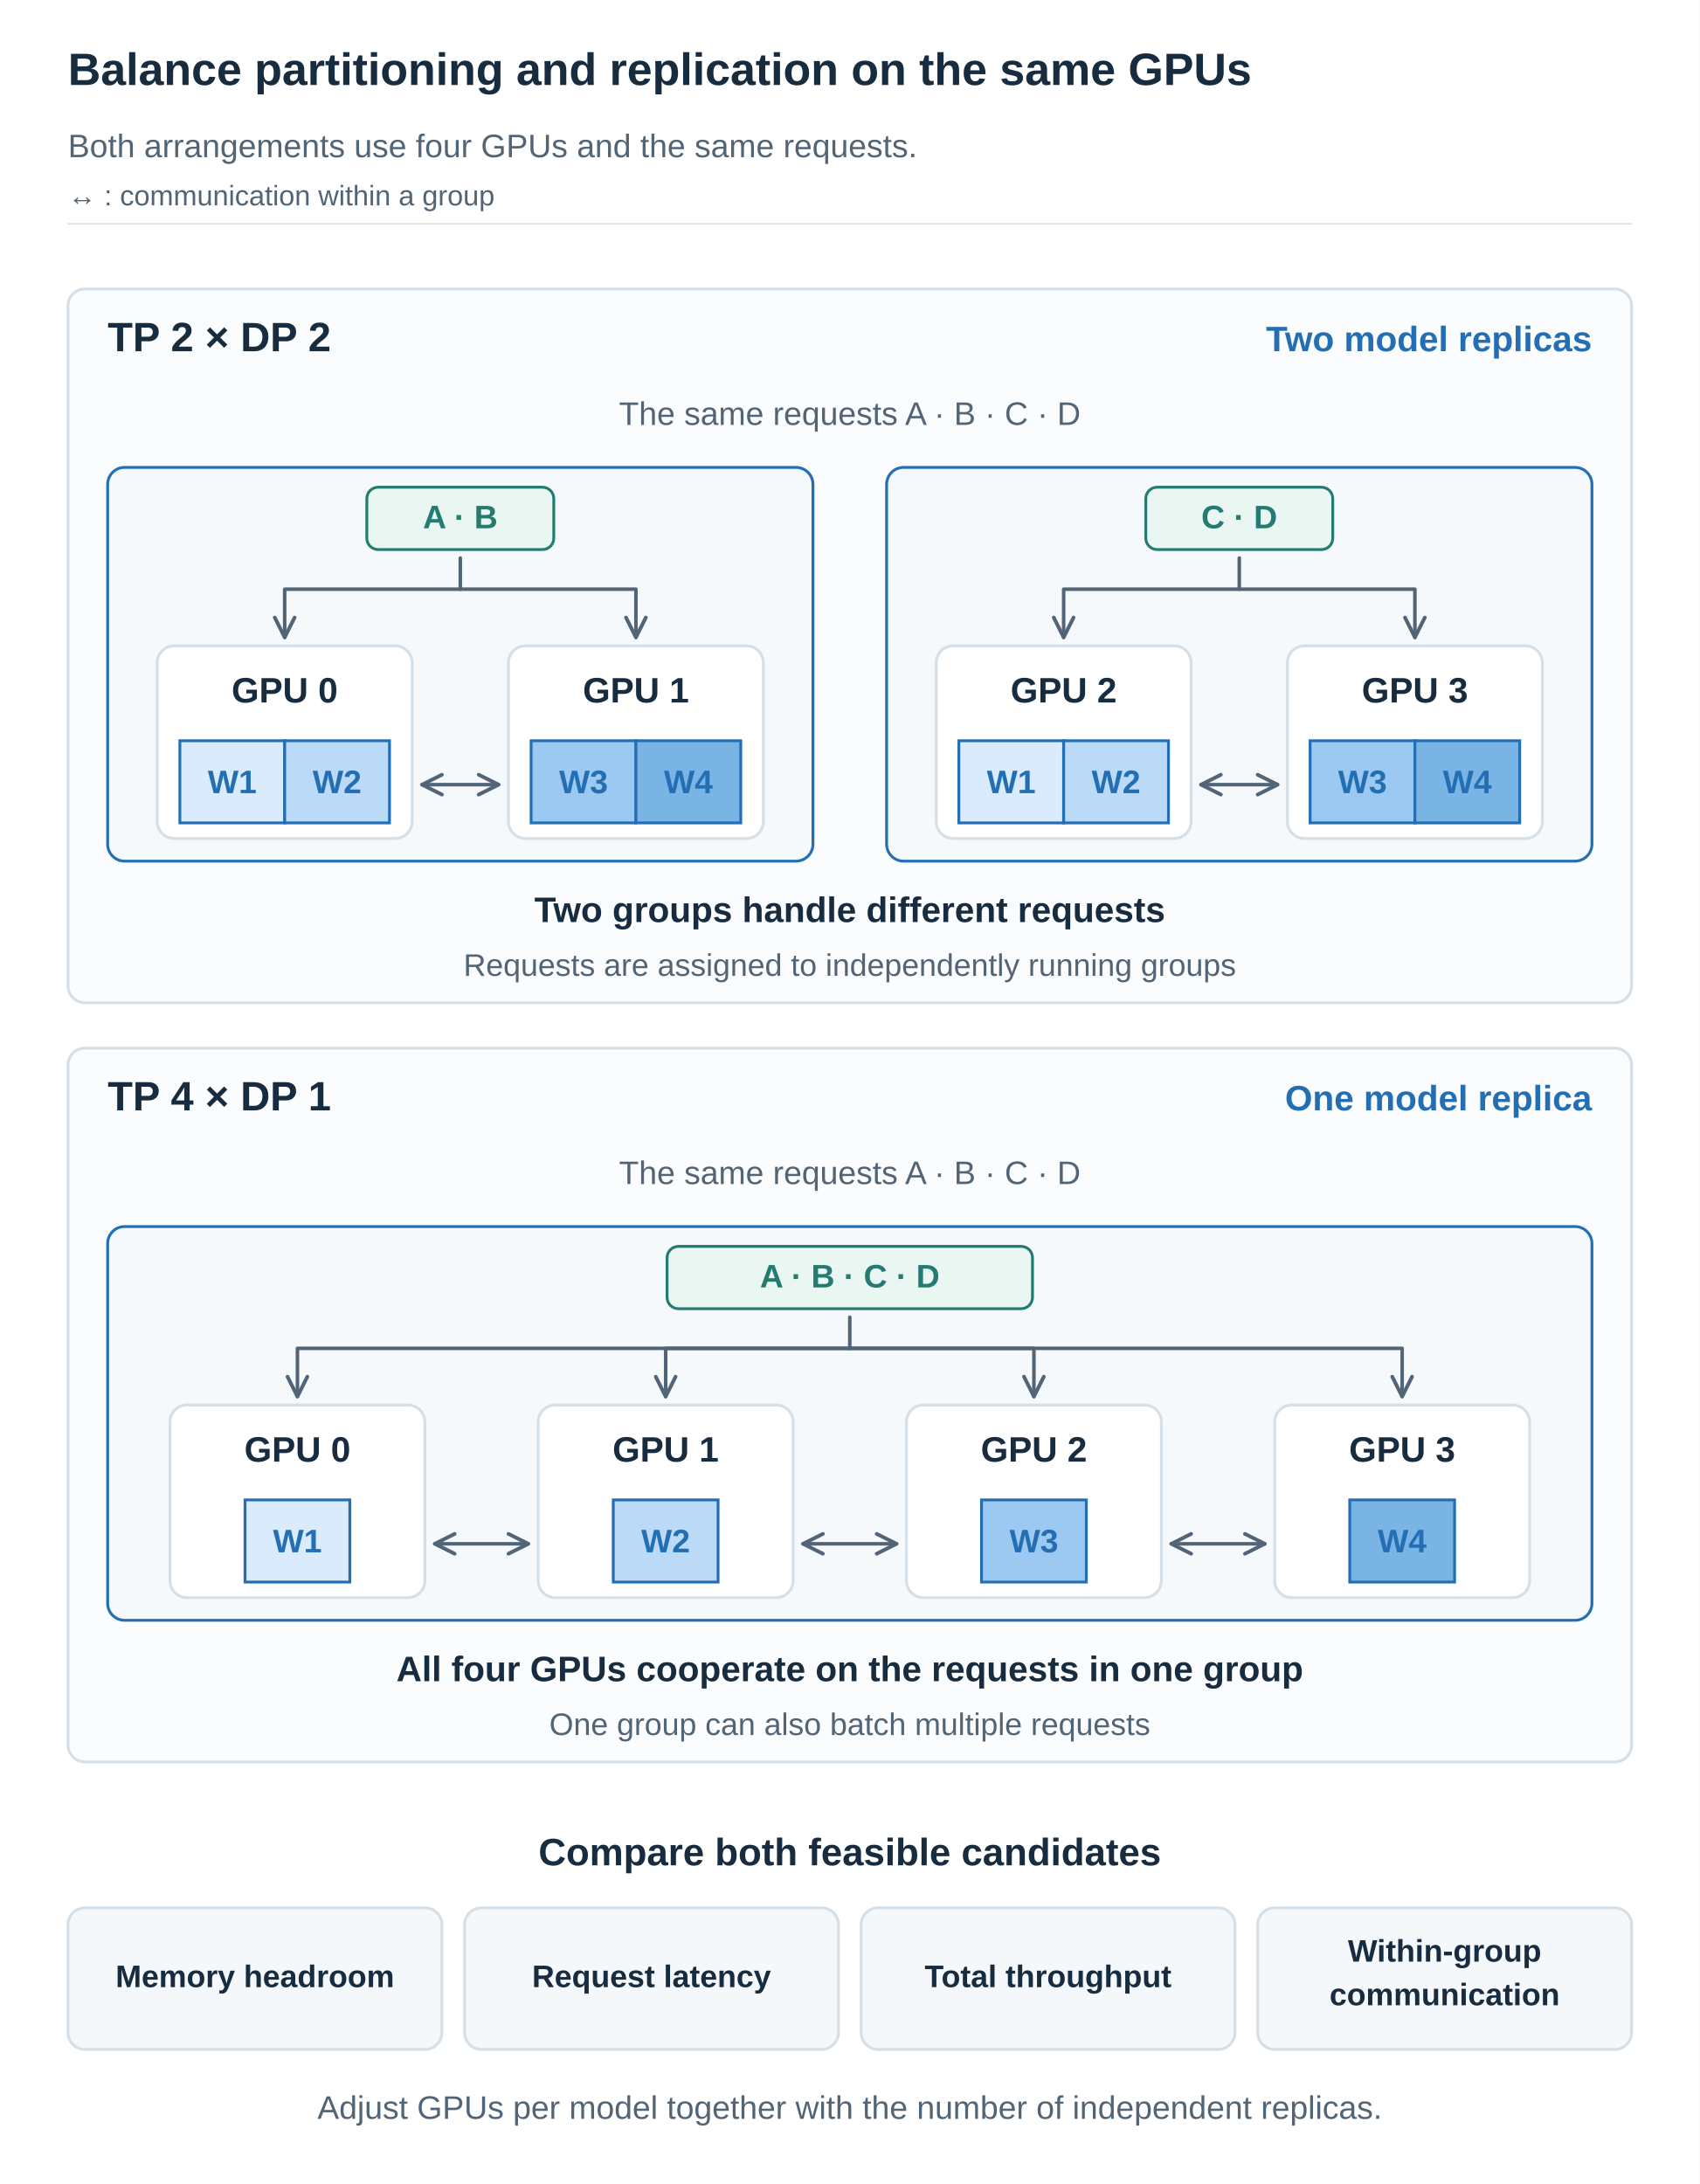
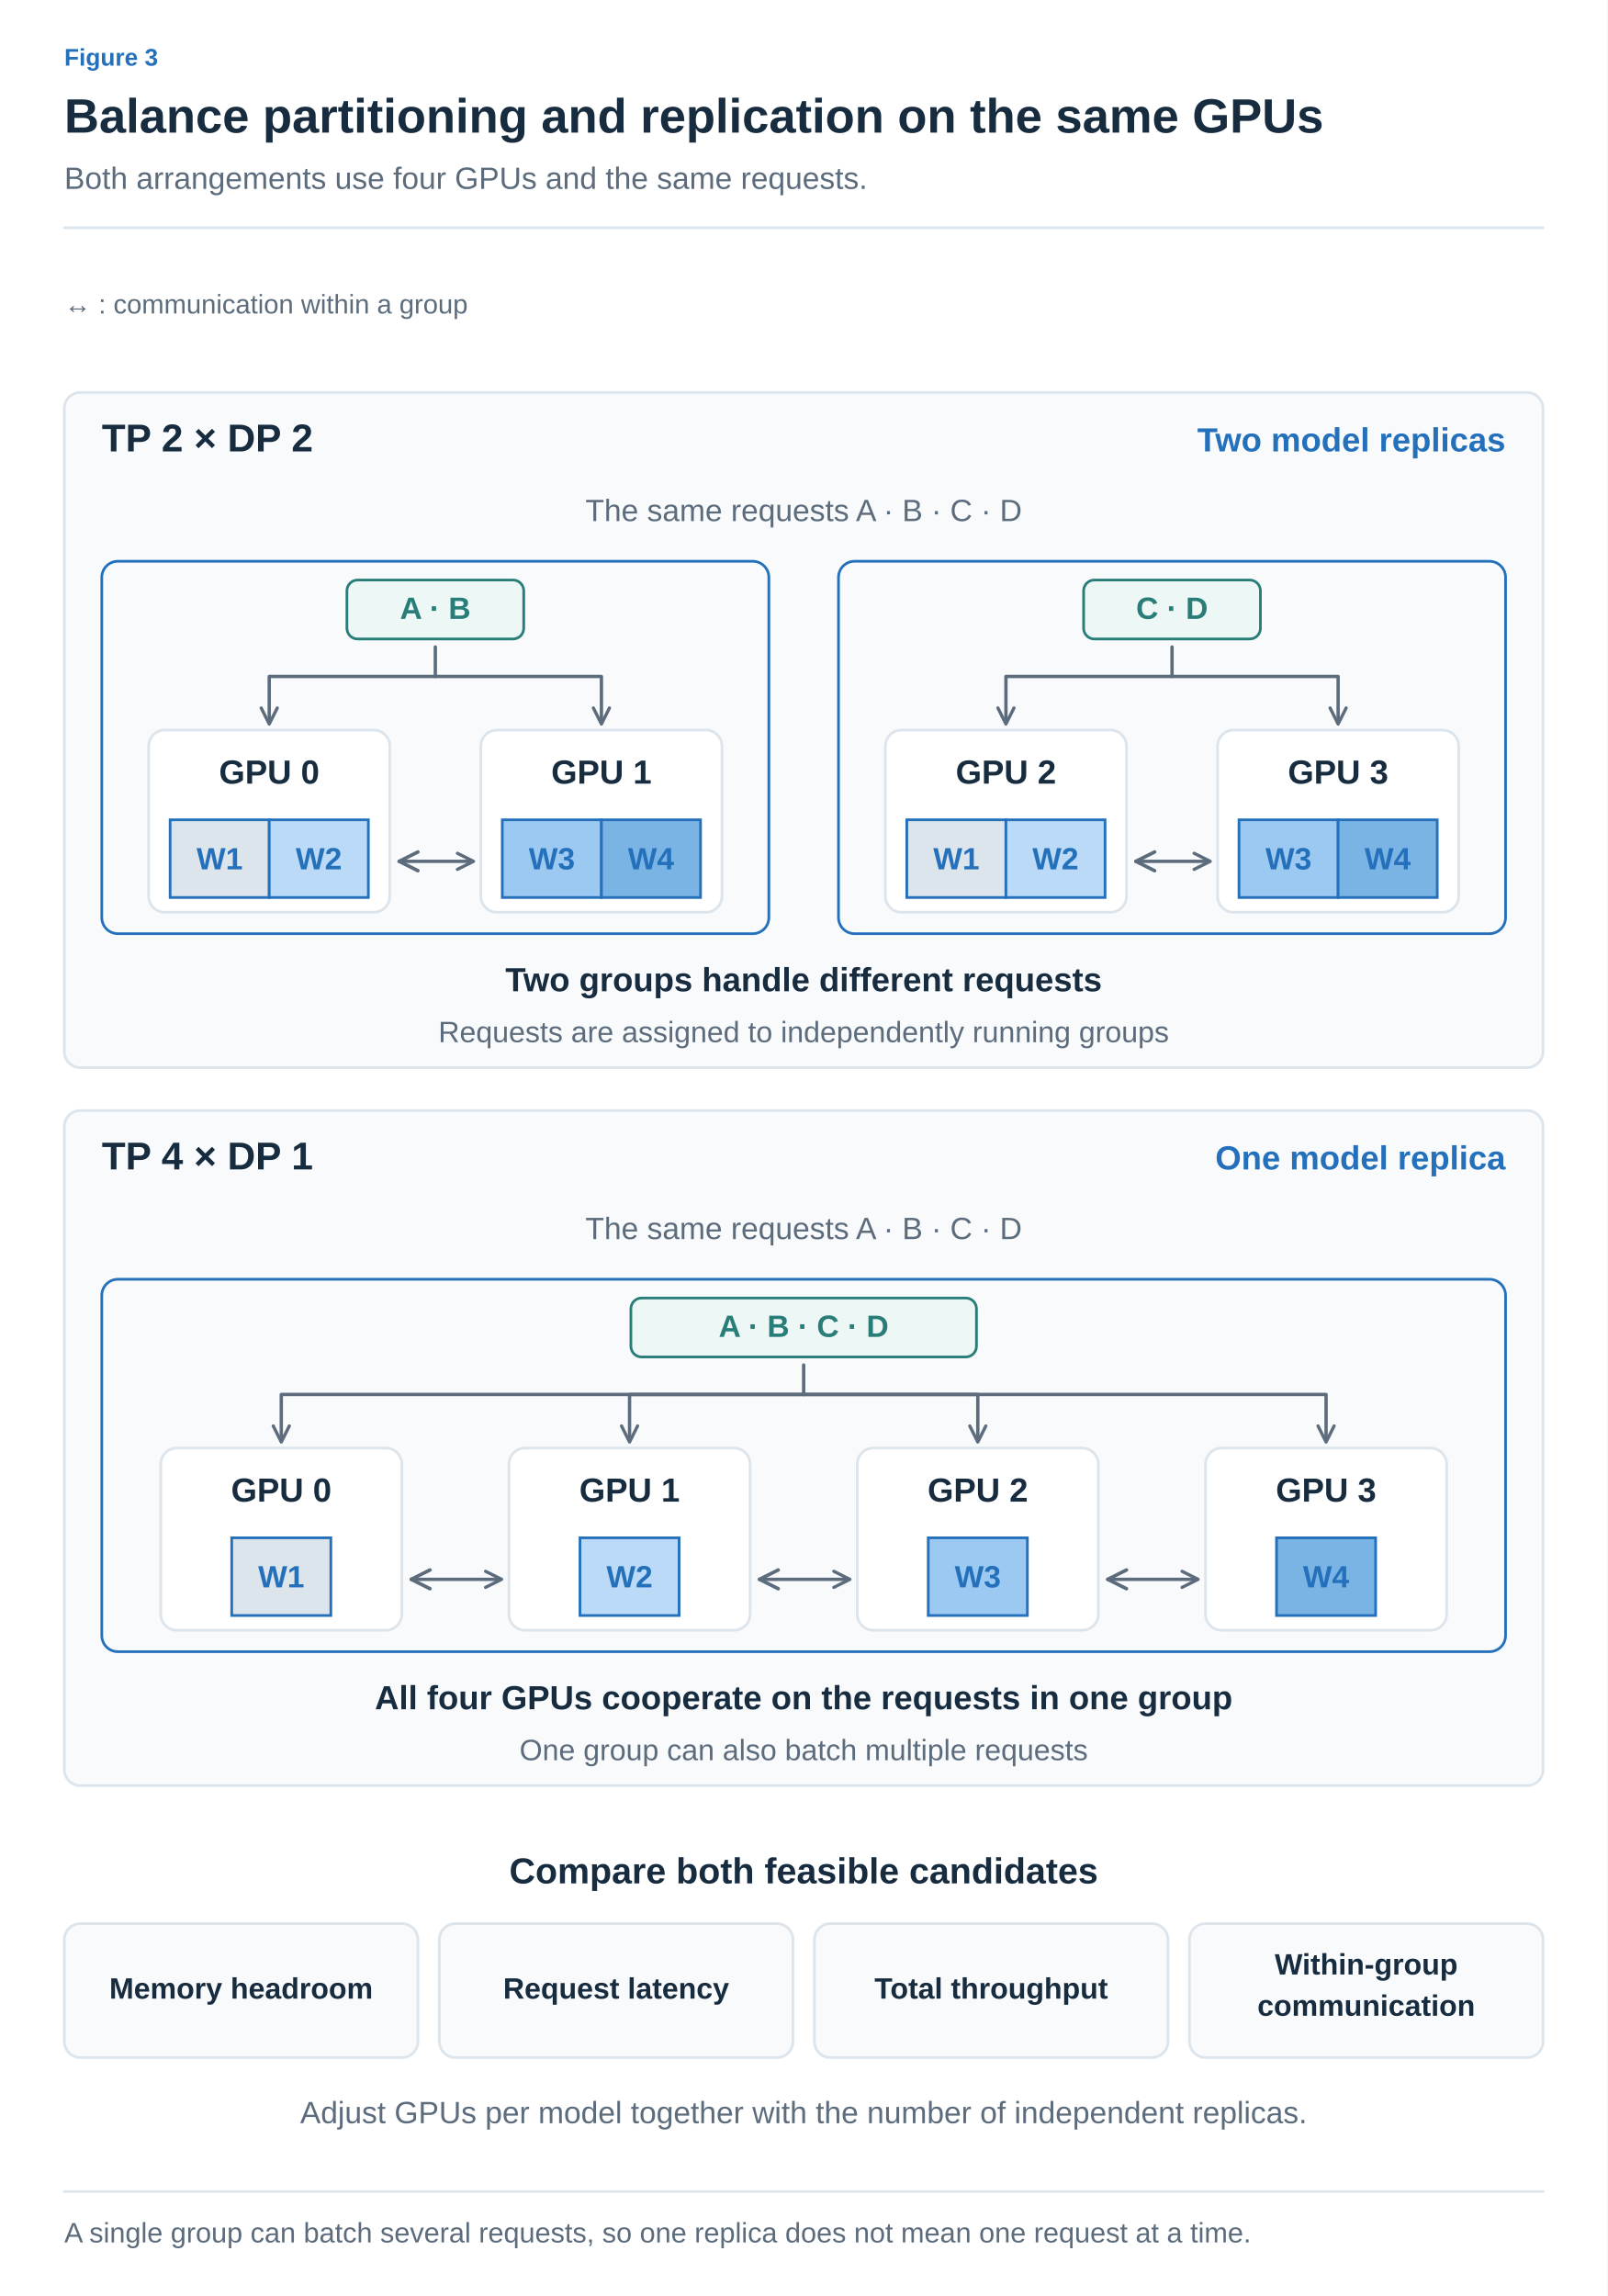
- <svg xmlns="http://www.w3.org/2000/svg" width="1200" height="1542" viewBox="0 0 1200 1542" role="img" aria-labelledby="title desc">
+ <svg xmlns="http://www.w3.org/2000/svg" width="1200" height="1714" viewBox="0 0 1200 1714" role="img" aria-labelledby="title desc">
  <defs>
-     <marker id="arrow" viewBox="0 0 10 10" refX="9" refY="5" markerWidth="7" markerHeight="7" orient="auto">
-       <path d="M1 1 L9 5 L1 9" fill="none" stroke="#526577" stroke-width="1.5" />
+     <marker id="arrow-ink" viewBox="0 0 10 10" refX="8" refY="5" markerWidth="6" markerHeight="6" orient="auto">
+       <path d="M1 1 L9 5 L1 9" fill="none" stroke="#182C40" stroke-width="1.6" />
    </marker>
-     <marker id="arrow-start" viewBox="0 0 10 10" refX="1" refY="5" markerWidth="7" markerHeight="7" orient="auto">
-       <path d="M9 1 L1 5 L9 9" fill="none" stroke="#526577" stroke-width="1.5" />
+     <marker id="arrow-muted" viewBox="0 0 10 10" refX="8" refY="5" markerWidth="6" markerHeight="6" orient="auto">
+       <path d="M1 1 L9 5 L1 9" fill="none" stroke="#5C6C7C" stroke-width="1.6" />
+     </marker>
+     <marker id="arrow-line" viewBox="0 0 10 10" refX="8" refY="5" markerWidth="6" markerHeight="6" orient="auto">
+       <path d="M1 1 L9 5 L1 9" fill="none" stroke="#DCE4EC" stroke-width="1.6" />
+     </marker>
+     <marker id="arrow-paper" viewBox="0 0 10 10" refX="8" refY="5" markerWidth="6" markerHeight="6" orient="auto">
+       <path d="M1 1 L9 5 L1 9" fill="none" stroke="#FFFFFF" stroke-width="1.6" />
+     </marker>
+     <marker id="arrow-blue" viewBox="0 0 10 10" refX="8" refY="5" markerWidth="6" markerHeight="6" orient="auto">
+       <path d="M1 1 L9 5 L1 9" fill="none" stroke="#2470BB" stroke-width="1.6" />
+     </marker>
+     <marker id="arrow-teal" viewBox="0 0 10 10" refX="8" refY="5" markerWidth="6" markerHeight="6" orient="auto">
+       <path d="M1 1 L9 5 L1 9" fill="none" stroke="#287D78" stroke-width="1.6" />
+     </marker>
+     <marker id="arrow-orange" viewBox="0 0 10 10" refX="8" refY="5" markerWidth="6" markerHeight="6" orient="auto">
+       <path d="M1 1 L9 5 L1 9" fill="none" stroke="#B55B22" stroke-width="1.6" />
+     </marker>
+     <marker id="arrow-purple" viewBox="0 0 10 10" refX="8" refY="5" markerWidth="6" markerHeight="6" orient="auto">
+       <path d="M1 1 L9 5 L1 9" fill="none" stroke="#7954A3" stroke-width="1.6" />
+     </marker>
+     <marker id="arrow-gray" viewBox="0 0 10 10" refX="8" refY="5" markerWidth="6" markerHeight="6" orient="auto">
+       <path d="M1 1 L9 5 L1 9" fill="none" stroke="#657789" stroke-width="1.6" />
+     </marker>
+     <marker id="arrow-red" viewBox="0 0 10 10" refX="8" refY="5" markerWidth="6" markerHeight="6" orient="auto">
+       <path d="M1 1 L9 5 L1 9" fill="none" stroke="#B34242" stroke-width="1.6" />
+     </marker>
+     <marker id="arrow-indigo" viewBox="0 0 10 10" refX="8" refY="5" markerWidth="6" markerHeight="6" orient="auto">
+       <path d="M1 1 L9 5 L1 9" fill="none" stroke="#4C60A8" stroke-width="1.6" />
+     </marker>
+     <marker id="arrow-slate" viewBox="0 0 10 10" refX="8" refY="5" markerWidth="6" markerHeight="6" orient="auto">
+       <path d="M1 1 L9 5 L1 9" fill="none" stroke="#8191A0" stroke-width="1.6" />
+     </marker>
+     <marker id="arrow-surface" viewBox="0 0 10 10" refX="8" refY="5" markerWidth="6" markerHeight="6" orient="auto">
+       <path d="M1 1 L9 5 L1 9" fill="none" stroke="#F8FAFC" stroke-width="1.6" />
+     </marker>
+     <marker id="ported-arrow-start" viewBox="0 0 10 10" refX="1" refY="5" markerWidth="7" markerHeight="7" orient="auto">
+       <path d="M9 1 L1 5 L9 9" fill="none" stroke="#5C6C7C" stroke-width="1.5" />
    </marker>
  </defs>
-   <style>text{font-family:Arial,"Apple SD Gothic Neo","Noto Sans KR",sans-serif}path{stroke-linecap:round;stroke-linejoin:round}</style>
-   <rect width="1200" height="1542" fill="white" />
-   <text x="48" y="60.0" font-size="32" fill="#182c40" font-weight="700" text-anchor="start">Balance partitioning and replication on the same GPUs</text>
-   <text x="48" y="111.0" font-size="23" fill="#526577" font-weight="400" text-anchor="start">Both arrangements use four GPUs and the same requests.</text>
-   <path d="M48,158 H1152" stroke="#d5dfe8" />
-   <text x="48" y="145.0" font-size="20" fill="#526577" font-weight="400" text-anchor="start">↔ : communication within a group</text>
-   <rect x="48" y="204" width="1104" height="504" rx="12" fill="#fbfcfd" stroke="#d5dfe8" stroke-width="2" />
-   <text x="76" y="248.0" font-size="29" fill="#182c40" font-weight="700" text-anchor="start">TP 2 × DP 2</text>
-   <text x="1124" y="248.0" font-size="25" fill="#246fb4" font-weight="700" text-anchor="end">Two model replicas</text>
-   <text x="600" y="300.0" font-size="23" fill="#526577" font-weight="400" text-anchor="middle">The same requests A · B · C · D</text>
-   <rect x="76" y="330" width="498" height="278" rx="12" fill="#f5f9fc" stroke="#246fb4" stroke-width="2" />
-   <rect x="259.0" y="344" width="132" height="44" rx="8" fill="#eaf6f2" stroke="#247b72" stroke-width="2" />
-   <text x="325" y="373.0" font-size="23" fill="#247b72" font-weight="700" text-anchor="middle">A · B</text>
-   <rect x="111" y="456" width="180" height="136" rx="12" fill="white" stroke="#d5dfe8" stroke-width="2" />
-   <text x="201.0" y="496.0" font-size="25" fill="#182c40" font-weight="700" text-anchor="middle">GPU 0</text>
-   <rect x="127.0" y="523" width="74.0" height="58" rx="0" fill="#d9ebfc" stroke="#246fb4" stroke-width="2" />
-   <text x="164.0" y="560.0" font-size="23" fill="#246fb4" font-weight="700" text-anchor="middle">W1</text>
-   <rect x="201.0" y="523" width="74.0" height="58" rx="0" fill="#bbdaf7" stroke="#246fb4" stroke-width="2" />
-   <text x="238.0" y="560.0" font-size="23" fill="#246fb4" font-weight="700" text-anchor="middle">W2</text>
-   <rect x="359" y="456" width="180" height="136" rx="12" fill="white" stroke="#d5dfe8" stroke-width="2" />
-   <text x="449.0" y="496.0" font-size="25" fill="#182c40" font-weight="700" text-anchor="middle">GPU 1</text>
-   <rect x="375.0" y="523" width="74.0" height="58" rx="0" fill="#9bc9f1" stroke="#246fb4" stroke-width="2" />
-   <text x="412.0" y="560.0" font-size="23" fill="#246fb4" font-weight="700" text-anchor="middle">W3</text>
-   <rect x="449.0" y="523" width="74.0" height="58" rx="0" fill="#79b4e5" stroke="#246fb4" stroke-width="2" />
-   <text x="486.0" y="560.0" font-size="23" fill="#246fb4" font-weight="700" text-anchor="middle">W4</text>
-   <path d="M325,394 L325,416 L201,416 L201,450" fill="none" stroke="#526577" stroke-width="2.5" marker-end="url(#arrow)" />
-   <path d="M325,416 L449,416 L449,450" fill="none" stroke="#526577" stroke-width="2.5" marker-end="url(#arrow)" />
-   <path d="M298,554 L352,554" fill="none" stroke="#526577" stroke-width="2.5" marker-end="url(#arrow)" marker-start="url(#arrow-start)" />
-   <rect x="626" y="330" width="498" height="278" rx="12" fill="#f5f9fc" stroke="#246fb4" stroke-width="2" />
-   <rect x="809.0" y="344" width="132" height="44" rx="8" fill="#eaf6f2" stroke="#247b72" stroke-width="2" />
-   <text x="875" y="373.0" font-size="23" fill="#247b72" font-weight="700" text-anchor="middle">C · D</text>
-   <rect x="661" y="456" width="180" height="136" rx="12" fill="white" stroke="#d5dfe8" stroke-width="2" />
-   <text x="751.0" y="496.0" font-size="25" fill="#182c40" font-weight="700" text-anchor="middle">GPU 2</text>
-   <rect x="677.0" y="523" width="74.0" height="58" rx="0" fill="#d9ebfc" stroke="#246fb4" stroke-width="2" />
-   <text x="714.0" y="560.0" font-size="23" fill="#246fb4" font-weight="700" text-anchor="middle">W1</text>
-   <rect x="751.0" y="523" width="74.0" height="58" rx="0" fill="#bbdaf7" stroke="#246fb4" stroke-width="2" />
-   <text x="788.0" y="560.0" font-size="23" fill="#246fb4" font-weight="700" text-anchor="middle">W2</text>
-   <rect x="909" y="456" width="180" height="136" rx="12" fill="white" stroke="#d5dfe8" stroke-width="2" />
-   <text x="999.0" y="496.0" font-size="25" fill="#182c40" font-weight="700" text-anchor="middle">GPU 3</text>
-   <rect x="925.0" y="523" width="74.0" height="58" rx="0" fill="#9bc9f1" stroke="#246fb4" stroke-width="2" />
-   <text x="962.0" y="560.0" font-size="23" fill="#246fb4" font-weight="700" text-anchor="middle">W3</text>
-   <rect x="999.0" y="523" width="74.0" height="58" rx="0" fill="#79b4e5" stroke="#246fb4" stroke-width="2" />
-   <text x="1036.0" y="560.0" font-size="23" fill="#246fb4" font-weight="700" text-anchor="middle">W4</text>
-   <path d="M875,394 L875,416 L751,416 L751,450" fill="none" stroke="#526577" stroke-width="2.5" marker-end="url(#arrow)" />
-   <path d="M875,416 L999,416 L999,450" fill="none" stroke="#526577" stroke-width="2.5" marker-end="url(#arrow)" />
-   <path d="M848,554 L902,554" fill="none" stroke="#526577" stroke-width="2.5" marker-end="url(#arrow)" marker-start="url(#arrow-start)" />
-   <text x="600" y="651.0" font-size="25" fill="#182c40" font-weight="700" text-anchor="middle">Two groups handle different requests</text>
-   <text x="600" y="689.0" font-size="22" fill="#526577" font-weight="400" text-anchor="middle">Requests are assigned to independently running groups</text>
-   <rect x="48" y="740" width="1104" height="504" rx="12" fill="#fbfcfd" stroke="#d5dfe8" stroke-width="2" />
-   <text x="76" y="784.0" font-size="29" fill="#182c40" font-weight="700" text-anchor="start">TP 4 × DP 1</text>
-   <text x="1124" y="784.0" font-size="25" fill="#246fb4" font-weight="700" text-anchor="end">One model replica</text>
-   <text x="600" y="836.0" font-size="23" fill="#526577" font-weight="400" text-anchor="middle">The same requests A · B · C · D</text>
-   <rect x="76" y="866" width="1048" height="278" rx="12" fill="#f5f9fc" stroke="#246fb4" stroke-width="2" />
-   <rect x="471.0" y="880" width="258" height="44" rx="8" fill="#eaf6f2" stroke="#247b72" stroke-width="2" />
-   <text x="600" y="909.0" font-size="23" fill="#247b72" font-weight="700" text-anchor="middle">A · B · C · D</text>
-   <path d="M600,930 L600,952 L210,952 L210,986" fill="none" stroke="#526577" stroke-width="2.5" marker-end="url(#arrow)" />
-   <path d="M600,952 L470,952 L470,986" fill="none" stroke="#526577" stroke-width="2.5" marker-end="url(#arrow)" />
-   <path d="M600,952 L730,952 L730,986" fill="none" stroke="#526577" stroke-width="2.5" marker-end="url(#arrow)" />
-   <path d="M600,952 L990,952 L990,986" fill="none" stroke="#526577" stroke-width="2.5" marker-end="url(#arrow)" />
-   <rect x="120" y="992" width="180" height="136" rx="12" fill="white" stroke="#d5dfe8" stroke-width="2" />
-   <text x="210.0" y="1032.0" font-size="25" fill="#182c40" font-weight="700" text-anchor="middle">GPU 0</text>
-   <rect x="173.0" y="1059" width="74.0" height="58" rx="0" fill="#d9ebfc" stroke="#246fb4" stroke-width="2" />
-   <text x="210.0" y="1096.0" font-size="23" fill="#246fb4" font-weight="700" text-anchor="middle">W1</text>
-   <rect x="380" y="992" width="180" height="136" rx="12" fill="white" stroke="#d5dfe8" stroke-width="2" />
-   <text x="470.0" y="1032.0" font-size="25" fill="#182c40" font-weight="700" text-anchor="middle">GPU 1</text>
-   <rect x="433.0" y="1059" width="74.0" height="58" rx="0" fill="#bbdaf7" stroke="#246fb4" stroke-width="2" />
-   <text x="470.0" y="1096.0" font-size="23" fill="#246fb4" font-weight="700" text-anchor="middle">W2</text>
-   <rect x="640" y="992" width="180" height="136" rx="12" fill="white" stroke="#d5dfe8" stroke-width="2" />
-   <text x="730.0" y="1032.0" font-size="25" fill="#182c40" font-weight="700" text-anchor="middle">GPU 2</text>
-   <rect x="693.0" y="1059" width="74.0" height="58" rx="0" fill="#9bc9f1" stroke="#246fb4" stroke-width="2" />
-   <text x="730.0" y="1096.0" font-size="23" fill="#246fb4" font-weight="700" text-anchor="middle">W3</text>
-   <rect x="900" y="992" width="180" height="136" rx="12" fill="white" stroke="#d5dfe8" stroke-width="2" />
-   <text x="990.0" y="1032.0" font-size="25" fill="#182c40" font-weight="700" text-anchor="middle">GPU 3</text>
-   <rect x="953.0" y="1059" width="74.0" height="58" rx="0" fill="#79b4e5" stroke="#246fb4" stroke-width="2" />
-   <text x="990.0" y="1096.0" font-size="23" fill="#246fb4" font-weight="700" text-anchor="middle">W4</text>
-   <path d="M307,1090 L373,1090" fill="none" stroke="#526577" stroke-width="2.5" marker-end="url(#arrow)" marker-start="url(#arrow-start)" />
-   <path d="M567,1090 L633,1090" fill="none" stroke="#526577" stroke-width="2.5" marker-end="url(#arrow)" marker-start="url(#arrow-start)" />
-   <path d="M827,1090 L893,1090" fill="none" stroke="#526577" stroke-width="2.5" marker-end="url(#arrow)" marker-start="url(#arrow-start)" />
-   <text x="600" y="1187.0" font-size="25" fill="#182c40" font-weight="700" text-anchor="middle">All four GPUs cooperate on the requests in one group</text>
-   <text x="600" y="1225.0" font-size="22" fill="#526577" font-weight="400" text-anchor="middle">One group can also batch multiple requests</text>
-   <text x="600" y="1317.0" font-size="27" fill="#182c40" font-weight="700" text-anchor="middle">Compare both feasible candidates</text>
-   <rect x="48" y="1347" width="264" height="100" rx="12" fill="#f5f8fb" stroke="#d5dfe8" stroke-width="2" />
-   <text x="180" y="1403.0" font-size="22" fill="#182c40" font-weight="700" text-anchor="middle">Memory headroom</text>
-   <rect x="328" y="1347" width="264" height="100" rx="12" fill="#f5f8fb" stroke="#d5dfe8" stroke-width="2" />
-   <text x="460" y="1403.0" font-size="22" fill="#182c40" font-weight="700" text-anchor="middle">Request latency</text>
-   <rect x="608" y="1347" width="264" height="100" rx="12" fill="#f5f8fb" stroke="#d5dfe8" stroke-width="2" />
-   <text x="740" y="1403.0" font-size="22" fill="#182c40" font-weight="700" text-anchor="middle">Total throughput</text>
-   <rect x="888" y="1347" width="264" height="100" rx="12" fill="#f5f8fb" stroke="#d5dfe8" stroke-width="2" />
-   <text x="1020" y="1385.0" font-size="22" fill="#182c40" font-weight="700" text-anchor="middle">Within-group</text>
-   <text x="1020" y="1415.8" font-size="22" fill="#182c40" font-weight="700" text-anchor="middle">communication</text>
-   <text x="600" y="1496.0" font-size="23" fill="#526577" font-weight="400" text-anchor="middle">Adjust GPUs per model together with the number of independent replicas.</text>
+   <style>text{font-family:Arial,"Apple SD Gothic Neo","Noto Sans KR",sans-serif}text[font-family]{font-family:Menlo,Consolas,monospace}path{stroke-linecap:round;stroke-linejoin:round}</style>
+   <rect width="100%" height="100%" fill="white" />
+   <text x="48" y="49" fill="#2470BB" font-size="18" font-weight="600" text-anchor="start" data-max-width="1104">Figure 3</text>
+   <text x="48" y="99" fill="#182C40" font-size="36" font-weight="700" text-anchor="start" data-max-width="1104">Balance partitioning and replication on the same GPUs</text>
+   <text x="48" y="141" fill="#5C6C7C" font-size="23" font-weight="400" text-anchor="start" data-max-width="1104">Both arrangements use four GPUs and the same requests.</text>
+   <path d="M48,170 H1152" stroke="#DCE4EC" stroke-width="2" />
+   <g transform="translate(48 206) scale(1)" data-panel="1">
+     <g transform="translate(-48 -117)">
+       <text x="48" y="145" font-size="20" fill="#5C6C7C" font-weight="400" text-anchor="start">↔ : communication within a group</text>
+       <rect x="48" y="204" width="1104" height="504" rx="12" fill="#F8FAFC" stroke="#DCE4EC" stroke-width="2" />
+       <text x="76" y="248" font-size="29" fill="#182C40" font-weight="700" text-anchor="start">TP 2 × DP 2</text>
+       <text x="1124" y="248" font-size="25" fill="#2470BB" font-weight="700" text-anchor="end">Two model replicas</text>
+       <text x="600" y="300" font-size="23" fill="#5C6C7C" font-weight="400" text-anchor="middle">The same requests A · B · C · D</text>
+       <rect x="76" y="330" width="498" height="278" rx="12" fill="#F8FAFC" stroke="#2470BB" stroke-width="2" />
+       <rect x="259" y="344" width="132" height="44" rx="8" fill="#EDF7F5" stroke="#287D78" stroke-width="2" />
+       <text x="325" y="373" font-size="23" fill="#287D78" font-weight="700" text-anchor="middle">A · B</text>
+       <rect x="111" y="456" width="180" height="136" rx="12" fill="white" stroke="#DCE4EC" stroke-width="2" />
+       <text x="201" y="496" font-size="25" fill="#182C40" font-weight="700" text-anchor="middle">GPU 0</text>
+       <rect x="127" y="523" width="74" height="58" rx="0" fill="#DCE4EC" stroke="#2470BB" stroke-width="2" />
+       <text x="164" y="560" font-size="23" fill="#2470BB" font-weight="700" text-anchor="middle">W1</text>
+       <rect x="201" y="523" width="74" height="58" rx="0" fill="#bbdaf7" stroke="#2470BB" stroke-width="2" />
+       <text x="238" y="560" font-size="23" fill="#2470BB" font-weight="700" text-anchor="middle">W2</text>
+       <rect x="359" y="456" width="180" height="136" rx="12" fill="white" stroke="#DCE4EC" stroke-width="2" />
+       <text x="449" y="496" font-size="25" fill="#182C40" font-weight="700" text-anchor="middle">GPU 1</text>
+       <rect x="375" y="523" width="74" height="58" rx="0" fill="#9bc9f1" stroke="#2470BB" stroke-width="2" />
+       <text x="412" y="560" font-size="23" fill="#2470BB" font-weight="700" text-anchor="middle">W3</text>
+       <rect x="449" y="523" width="74" height="58" rx="0" fill="#79b4e5" stroke="#2470BB" stroke-width="2" />
+       <text x="486" y="560" font-size="23" fill="#2470BB" font-weight="700" text-anchor="middle">W4</text>
+       <path d="M325,394 L325,416 L201,416 L201,450" fill="none" stroke="#5C6C7C" stroke-width="2.5" marker-end="url(#arrow-muted)" />
+       <path d="M325,416 L449,416 L449,450" fill="none" stroke="#5C6C7C" stroke-width="2.5" marker-end="url(#arrow-muted)" />
+       <path d="M298,554 L352,554" fill="none" stroke="#5C6C7C" stroke-width="2.5" marker-end="url(#arrow-muted)" marker-start="url(#ported-arrow-start)" />
+       <rect x="626" y="330" width="498" height="278" rx="12" fill="#F8FAFC" stroke="#2470BB" stroke-width="2" />
+       <rect x="809" y="344" width="132" height="44" rx="8" fill="#EDF7F5" stroke="#287D78" stroke-width="2" />
+       <text x="875" y="373" font-size="23" fill="#287D78" font-weight="700" text-anchor="middle">C · D</text>
+       <rect x="661" y="456" width="180" height="136" rx="12" fill="white" stroke="#DCE4EC" stroke-width="2" />
+       <text x="751" y="496" font-size="25" fill="#182C40" font-weight="700" text-anchor="middle">GPU 2</text>
+       <rect x="677" y="523" width="74" height="58" rx="0" fill="#DCE4EC" stroke="#2470BB" stroke-width="2" />
+       <text x="714" y="560" font-size="23" fill="#2470BB" font-weight="700" text-anchor="middle">W1</text>
+       <rect x="751" y="523" width="74" height="58" rx="0" fill="#bbdaf7" stroke="#2470BB" stroke-width="2" />
+       <text x="788" y="560" font-size="23" fill="#2470BB" font-weight="700" text-anchor="middle">W2</text>
+       <rect x="909" y="456" width="180" height="136" rx="12" fill="white" stroke="#DCE4EC" stroke-width="2" />
+       <text x="999" y="496" font-size="25" fill="#182C40" font-weight="700" text-anchor="middle">GPU 3</text>
+       <rect x="925" y="523" width="74" height="58" rx="0" fill="#9bc9f1" stroke="#2470BB" stroke-width="2" />
+       <text x="962" y="560" font-size="23" fill="#2470BB" font-weight="700" text-anchor="middle">W3</text>
+       <rect x="999" y="523" width="74" height="58" rx="0" fill="#79b4e5" stroke="#2470BB" stroke-width="2" />
+       <text x="1036" y="560" font-size="23" fill="#2470BB" font-weight="700" text-anchor="middle">W4</text>
+       <path d="M875,394 L875,416 L751,416 L751,450" fill="none" stroke="#5C6C7C" stroke-width="2.5" marker-end="url(#arrow-muted)" />
+       <path d="M875,416 L999,416 L999,450" fill="none" stroke="#5C6C7C" stroke-width="2.5" marker-end="url(#arrow-muted)" />
+       <path d="M848,554 L902,554" fill="none" stroke="#5C6C7C" stroke-width="2.5" marker-end="url(#arrow-muted)" marker-start="url(#ported-arrow-start)" />
+       <text x="600" y="651" font-size="25" fill="#182C40" font-weight="700" text-anchor="middle">Two groups handle different requests</text>
+       <text x="600" y="689" font-size="22" fill="#5C6C7C" font-weight="400" text-anchor="middle">Requests are assigned to independently running groups</text>
+       <rect x="48" y="740" width="1104" height="504" rx="12" fill="#F8FAFC" stroke="#DCE4EC" stroke-width="2" />
+       <text x="76" y="784" font-size="29" fill="#182C40" font-weight="700" text-anchor="start">TP 4 × DP 1</text>
+       <text x="1124" y="784" font-size="25" fill="#2470BB" font-weight="700" text-anchor="end">One model replica</text>
+       <text x="600" y="836" font-size="23" fill="#5C6C7C" font-weight="400" text-anchor="middle">The same requests A · B · C · D</text>
+       <rect x="76" y="866" width="1048" height="278" rx="12" fill="#F8FAFC" stroke="#2470BB" stroke-width="2" />
+       <rect x="471" y="880" width="258" height="44" rx="8" fill="#EDF7F5" stroke="#287D78" stroke-width="2" />
+       <text x="600" y="909" font-size="23" fill="#287D78" font-weight="700" text-anchor="middle">A · B · C · D</text>
+       <path d="M600,930 L600,952 L210,952 L210,986" fill="none" stroke="#5C6C7C" stroke-width="2.5" marker-end="url(#arrow-muted)" />
+       <path d="M600,952 L470,952 L470,986" fill="none" stroke="#5C6C7C" stroke-width="2.5" marker-end="url(#arrow-muted)" />
+       <path d="M600,952 L730,952 L730,986" fill="none" stroke="#5C6C7C" stroke-width="2.5" marker-end="url(#arrow-muted)" />
+       <path d="M600,952 L990,952 L990,986" fill="none" stroke="#5C6C7C" stroke-width="2.5" marker-end="url(#arrow-muted)" />
+       <rect x="120" y="992" width="180" height="136" rx="12" fill="white" stroke="#DCE4EC" stroke-width="2" />
+       <text x="210" y="1032" font-size="25" fill="#182C40" font-weight="700" text-anchor="middle">GPU 0</text>
+       <rect x="173" y="1059" width="74" height="58" rx="0" fill="#DCE4EC" stroke="#2470BB" stroke-width="2" />
+       <text x="210" y="1096" font-size="23" fill="#2470BB" font-weight="700" text-anchor="middle">W1</text>
+       <rect x="380" y="992" width="180" height="136" rx="12" fill="white" stroke="#DCE4EC" stroke-width="2" />
+       <text x="470" y="1032" font-size="25" fill="#182C40" font-weight="700" text-anchor="middle">GPU 1</text>
+       <rect x="433" y="1059" width="74" height="58" rx="0" fill="#bbdaf7" stroke="#2470BB" stroke-width="2" />
+       <text x="470" y="1096" font-size="23" fill="#2470BB" font-weight="700" text-anchor="middle">W2</text>
+       <rect x="640" y="992" width="180" height="136" rx="12" fill="white" stroke="#DCE4EC" stroke-width="2" />
+       <text x="730" y="1032" font-size="25" fill="#182C40" font-weight="700" text-anchor="middle">GPU 2</text>
+       <rect x="693" y="1059" width="74" height="58" rx="0" fill="#9bc9f1" stroke="#2470BB" stroke-width="2" />
+       <text x="730" y="1096" font-size="23" fill="#2470BB" font-weight="700" text-anchor="middle">W3</text>
+       <rect x="900" y="992" width="180" height="136" rx="12" fill="white" stroke="#DCE4EC" stroke-width="2" />
+       <text x="990" y="1032" font-size="25" fill="#182C40" font-weight="700" text-anchor="middle">GPU 3</text>
+       <rect x="953" y="1059" width="74" height="58" rx="0" fill="#79b4e5" stroke="#2470BB" stroke-width="2" />
+       <text x="990" y="1096" font-size="23" fill="#2470BB" font-weight="700" text-anchor="middle">W4</text>
+       <path d="M307,1090 L373,1090" fill="none" stroke="#5C6C7C" stroke-width="2.5" marker-end="url(#arrow-muted)" marker-start="url(#ported-arrow-start)" />
+       <path d="M567,1090 L633,1090" fill="none" stroke="#5C6C7C" stroke-width="2.5" marker-end="url(#arrow-muted)" marker-start="url(#ported-arrow-start)" />
+       <path d="M827,1090 L893,1090" fill="none" stroke="#5C6C7C" stroke-width="2.5" marker-end="url(#arrow-muted)" marker-start="url(#ported-arrow-start)" />
+       <text x="600" y="1187" font-size="25" fill="#182C40" font-weight="700" text-anchor="middle">All four GPUs cooperate on the requests in one group</text>
+       <text x="600" y="1225" font-size="22" fill="#5C6C7C" font-weight="400" text-anchor="middle">One group can also batch multiple requests</text>
+       <text x="600" y="1317" font-size="27" fill="#182C40" font-weight="700" text-anchor="middle">Compare both feasible candidates</text>
+       <rect x="48" y="1347" width="264" height="100" rx="12" fill="#F8FAFC" stroke="#DCE4EC" stroke-width="2" />
+       <text x="180" y="1403" font-size="22" fill="#182C40" font-weight="700" text-anchor="middle">Memory headroom</text>
+       <rect x="328" y="1347" width="264" height="100" rx="12" fill="#F8FAFC" stroke="#DCE4EC" stroke-width="2" />
+       <text x="460" y="1403" font-size="22" fill="#182C40" font-weight="700" text-anchor="middle">Request latency</text>
+       <rect x="608" y="1347" width="264" height="100" rx="12" fill="#F8FAFC" stroke="#DCE4EC" stroke-width="2" />
+       <text x="740" y="1403" font-size="22" fill="#182C40" font-weight="700" text-anchor="middle">Total throughput</text>
+       <rect x="888" y="1347" width="264" height="100" rx="12" fill="#F8FAFC" stroke="#DCE4EC" stroke-width="2" />
+       <text x="1020" y="1385" font-size="22" fill="#182C40" font-weight="700" text-anchor="middle">Within-group</text>
+       <text x="1020" y="1415.8" font-size="22" fill="#182C40" font-weight="700" text-anchor="middle">communication</text>
+       <text x="600" y="1496" font-size="23" fill="#5C6C7C" font-weight="400" text-anchor="middle">Adjust GPUs per model together with the number of independent replicas.</text>
+     </g>
+   </g>
+   <path d="M48,1636 H1152" stroke="#DCE4EC" stroke-width="2" />
+   <text x="48" y="1674" fill="#5C6C7C" font-size="21" font-weight="400" text-anchor="start" data-max-width="1104">A single group can batch several requests, so one replica does not mean one request at a time.</text>
</svg>
